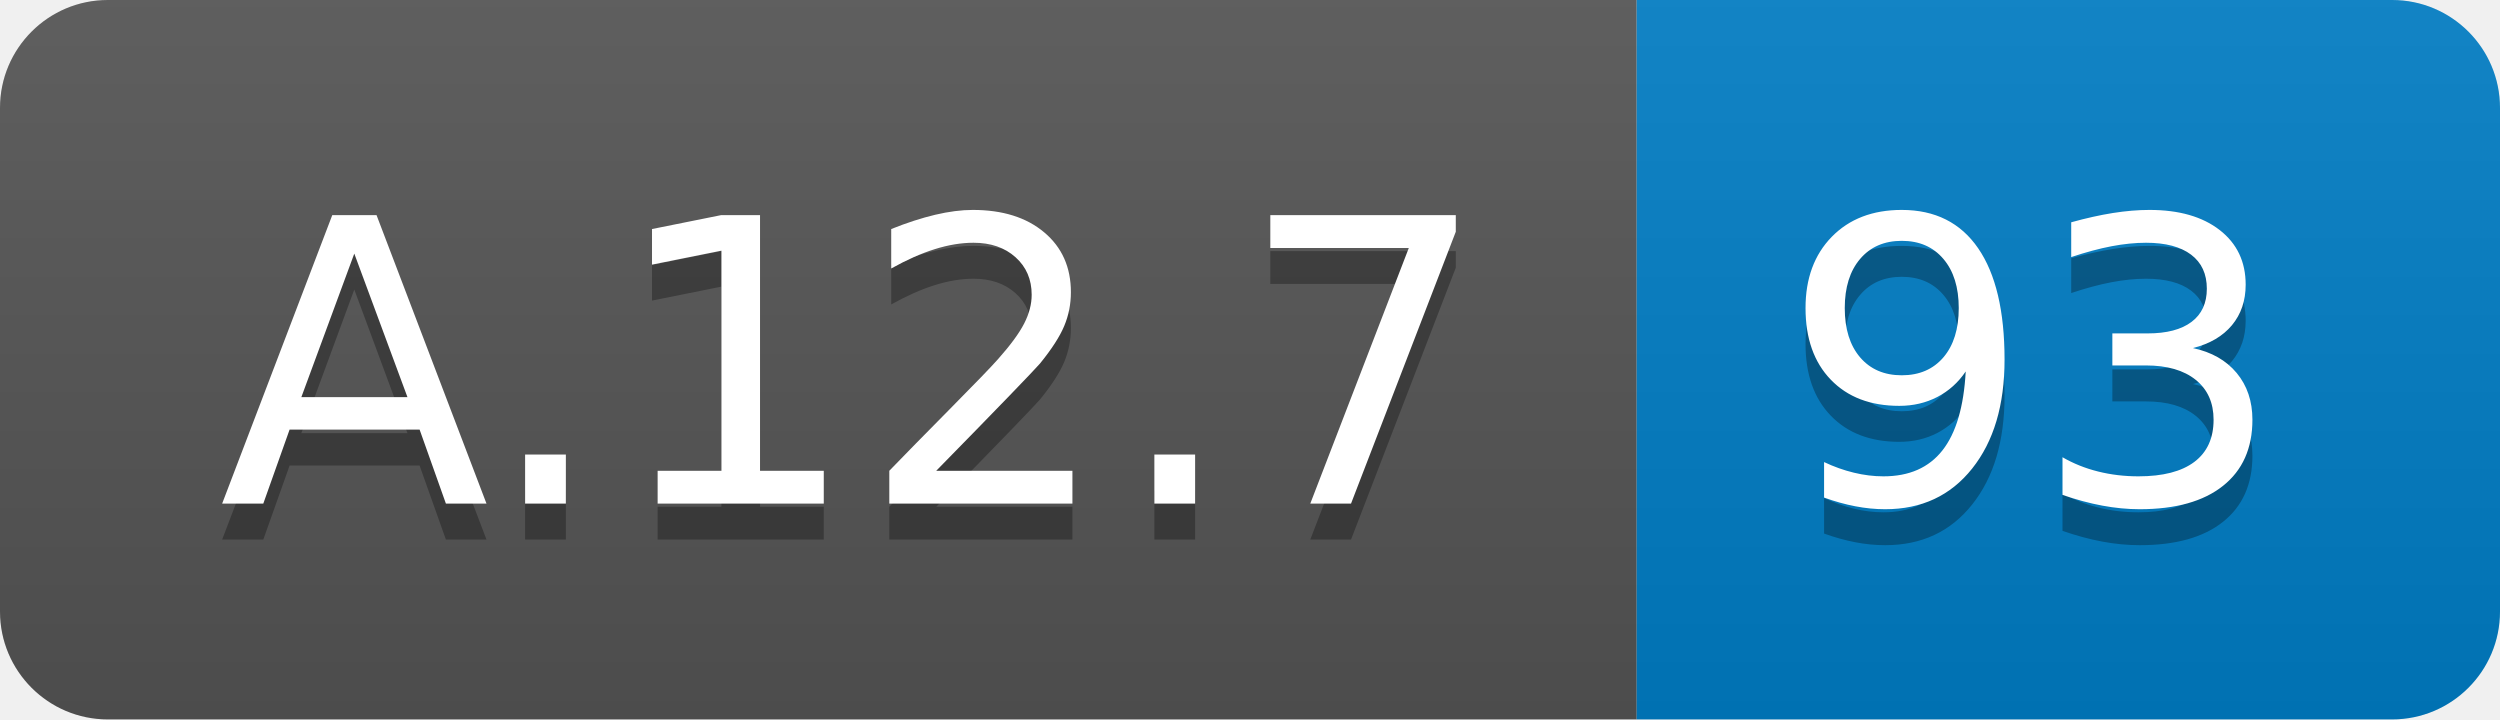
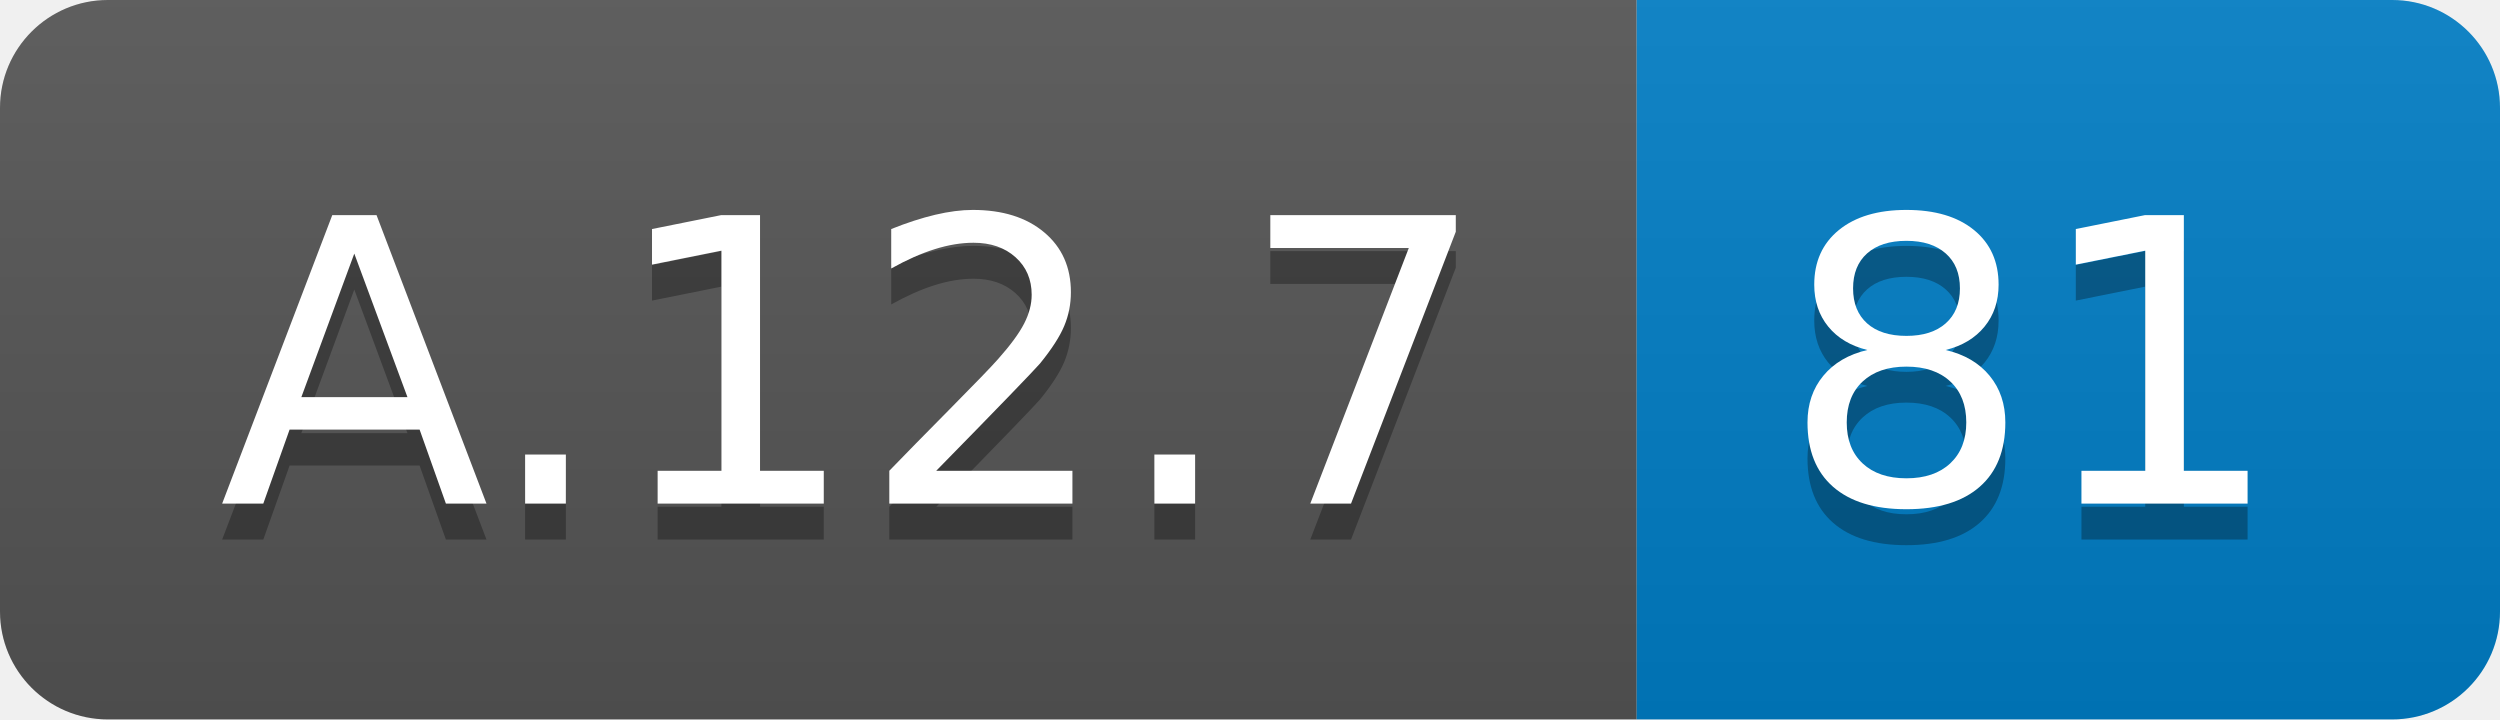
<svg xmlns="http://www.w3.org/2000/svg" width="69.5" height="20">
  <linearGradient id="smooth" x2="0" y2="100%">
    <stop offset="0" stop-color="#bbb" stop-opacity=".1" />
    <stop offset="1" stop-opacity=".1" />
  </linearGradient>
  <clipPath id="round">
    <rect width="69.5" height="20" rx="3" fill="#fff" />
  </clipPath>
  <g clip-path="url(#round)">
    <rect width="45.5" height="20" fill="#555" />
    <rect x="45.5" width="24.0" height="20" fill="#007ec6" />
    <rect width="69.5" height="20" fill="url(#smooth)" />
  </g>
  <g fill="#fff" text-anchor="middle" font-family="DejaVu Sans,Verdana,Geneva,sans-serif" font-size="110">
    <text x="237.5" y="150" fill="#010101" fill-opacity=".3" transform="scale(0.1)" textLength="355.0" lengthAdjust="spacing">A.12.7</text>
    <text x="237.5" y="140" transform="scale(0.1)" textLength="355.0" lengthAdjust="spacing">A.12.7</text>
-     <text x="565.0" y="150" fill="#010101" fill-opacity=".3" transform="scale(0.1)" textLength="140.0" lengthAdjust="spacing">93</text>
-     <text x="565.0" y="140" transform="scale(0.1)" textLength="140.0" lengthAdjust="spacing">93</text>
+     <text x="565.0" y="150" fill="#010101" fill-opacity=".3" transform="scale(0.1)" textLength="140.0" lengthAdjust="spacing">81</text>
+     <text x="565.0" y="140" transform="scale(0.1)" textLength="140.0" lengthAdjust="spacing">81</text>
  </g>
</svg>
